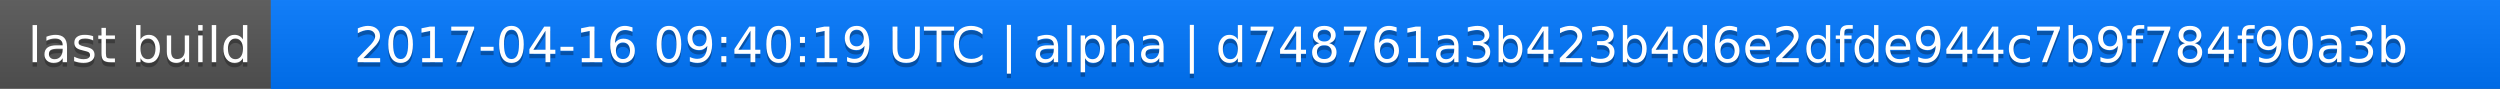
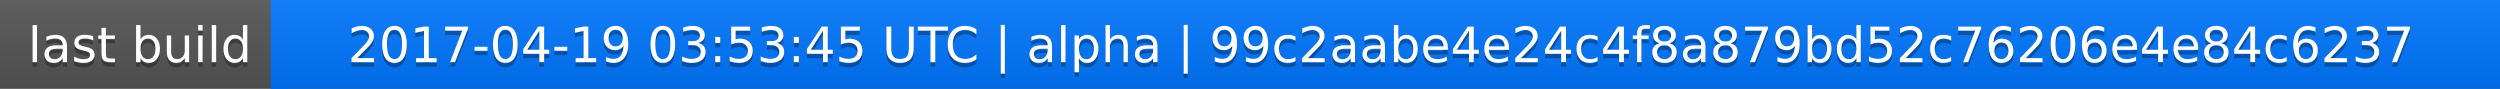
<svg xmlns="http://www.w3.org/2000/svg" width="563" height="20">
  <linearGradient id="a" x2="0" y2="100%">
    <stop offset="0" stop-color="#bbb" stop-opacity=".1" />
    <stop offset="1" stop-opacity=".1" />
  </linearGradient>
  <rect rx="0" width="563" height="20" fill="#555" />
  <rect rx="0" x="61" width="502" height="20" fill="#07f" />
  <path fill="#07f" d="M61 0h4v20h-4z" />
  <rect rx="0" width="563" height="20" fill="url(#a)" />
  <g fill="#fff" text-anchor="middle" font-family="DejaVu Sans,Verdana,Geneva,sans-serif" font-size="11">
    <text x="31.5" y="15" fill="#010101" fill-opacity=".3">last build</text>
    <text x="31.5" y="14">last build</text>
-     <text x="311" y="15" fill="#010101" fill-opacity=".3">2017-04-16 09:40:19 UTC | alpha | d748761a3b423b4d6e2dfde944c7b9f784f90a3b</text>
-     <text x="311" y="14">2017-04-16 09:40:19 UTC | alpha | d748761a3b423b4d6e2dfde944c7b9f784f90a3b</text>
+     <text x="311" y="15" fill="#010101" fill-opacity=".3">2017-04-19 03:53:45 UTC | alpha | 99c2aabe4e24c4f8a879bd52c76206e4e84c6237</text>
+     <text x="311" y="14">2017-04-19 03:53:45 UTC | alpha | 99c2aabe4e24c4f8a879bd52c76206e4e84c6237</text>
  </g>
</svg>
